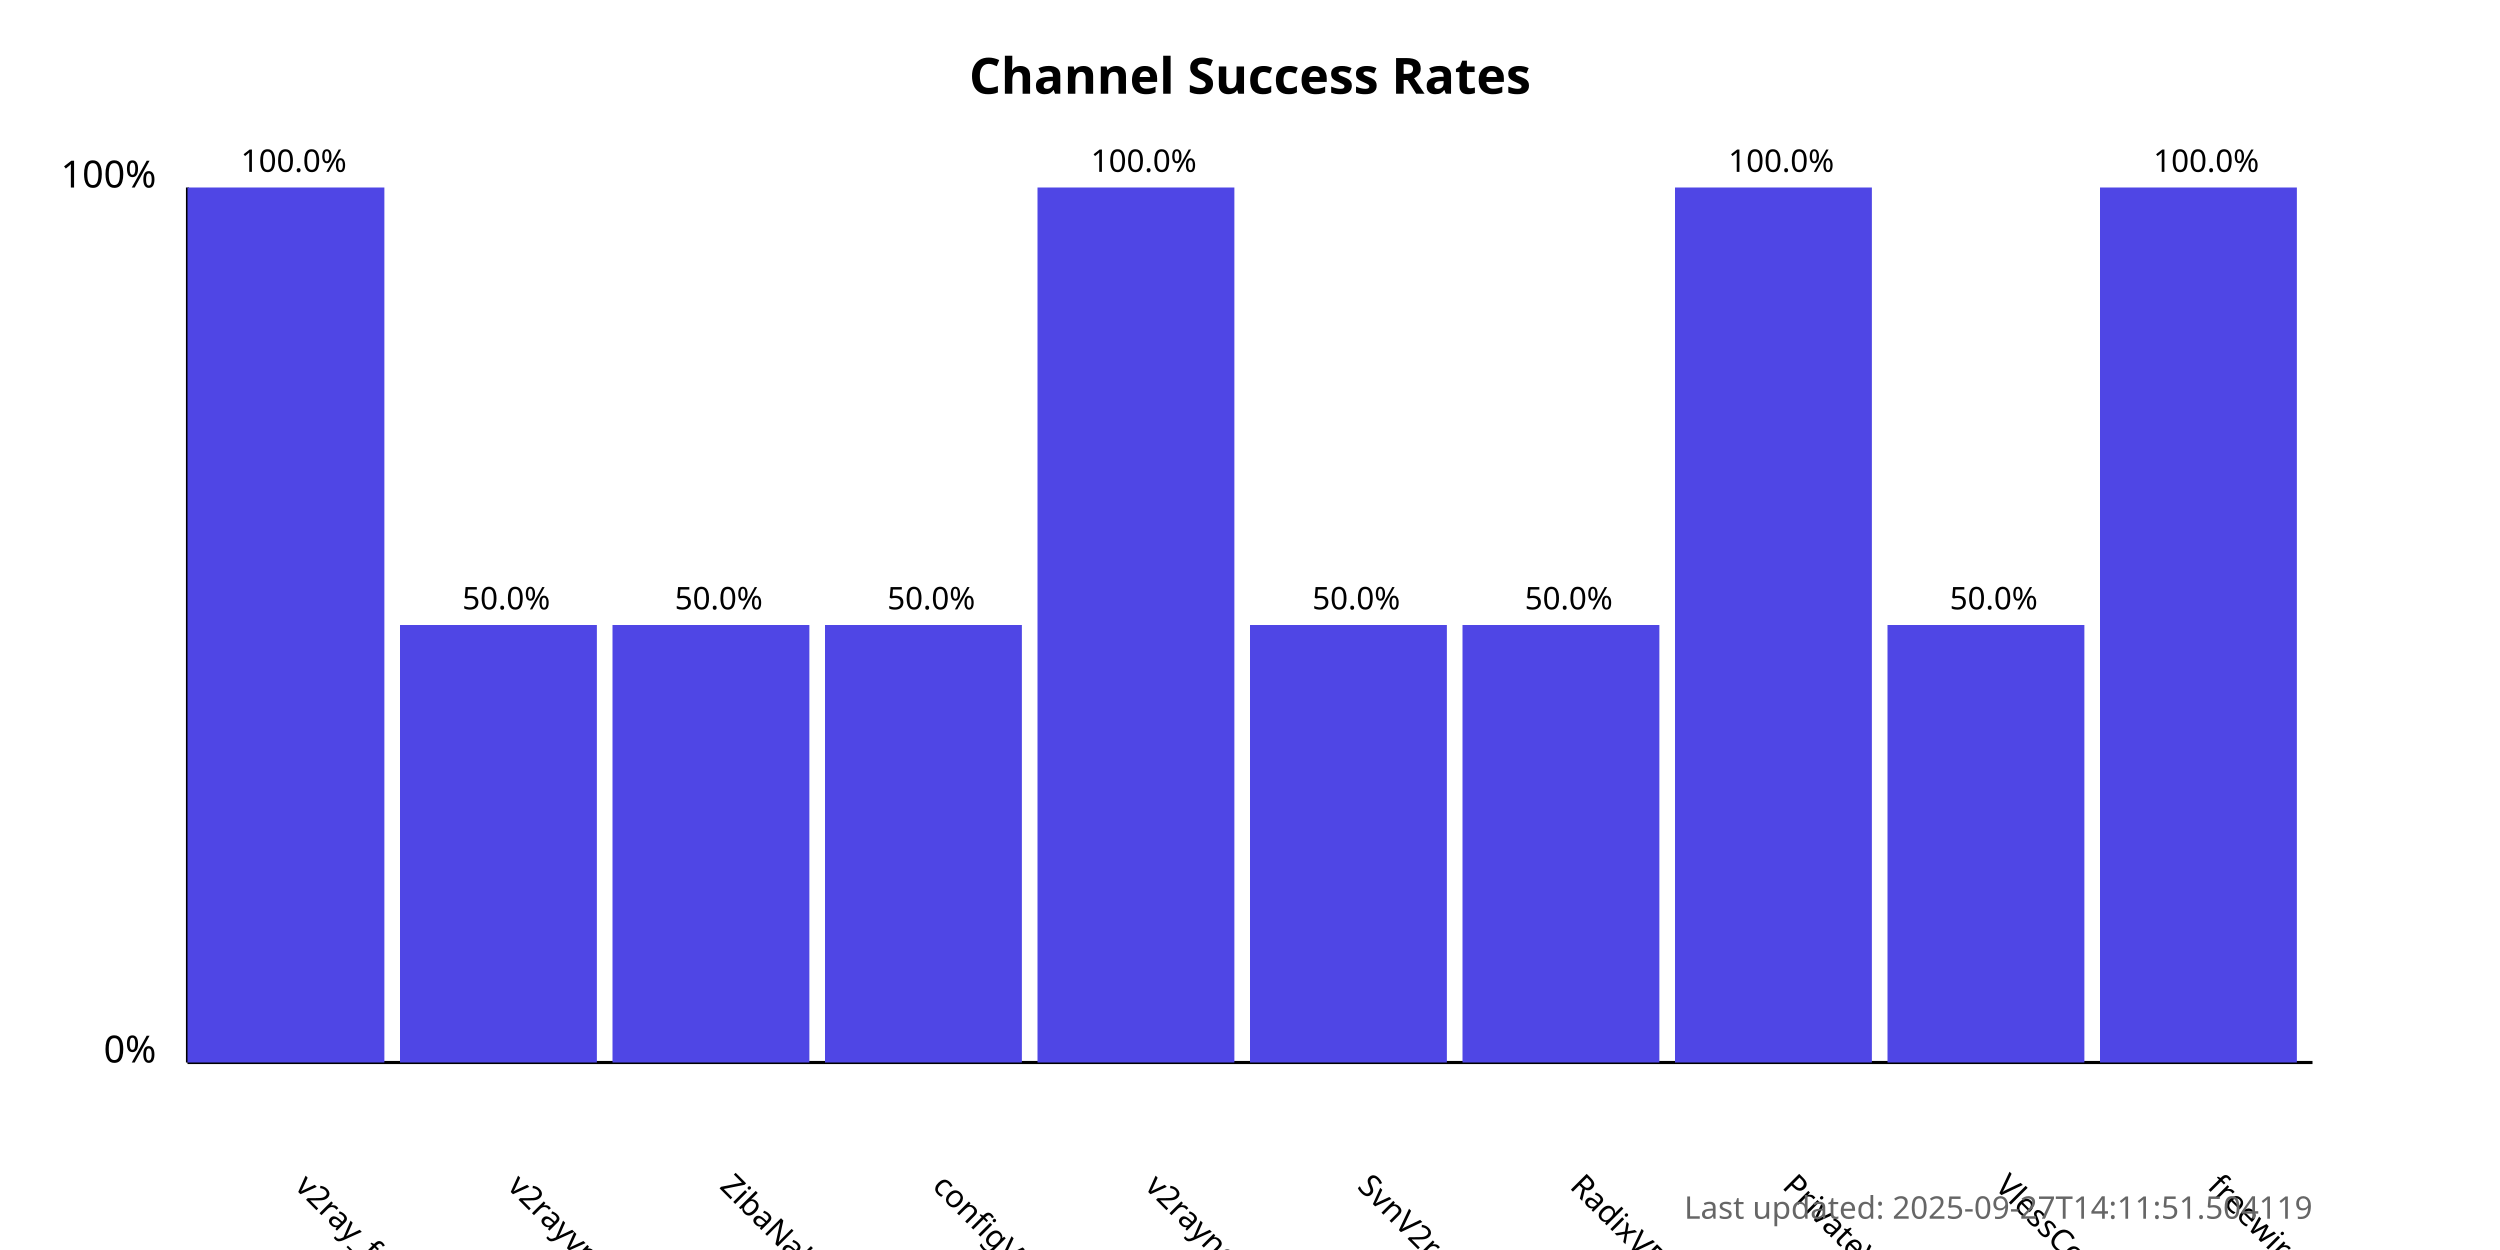
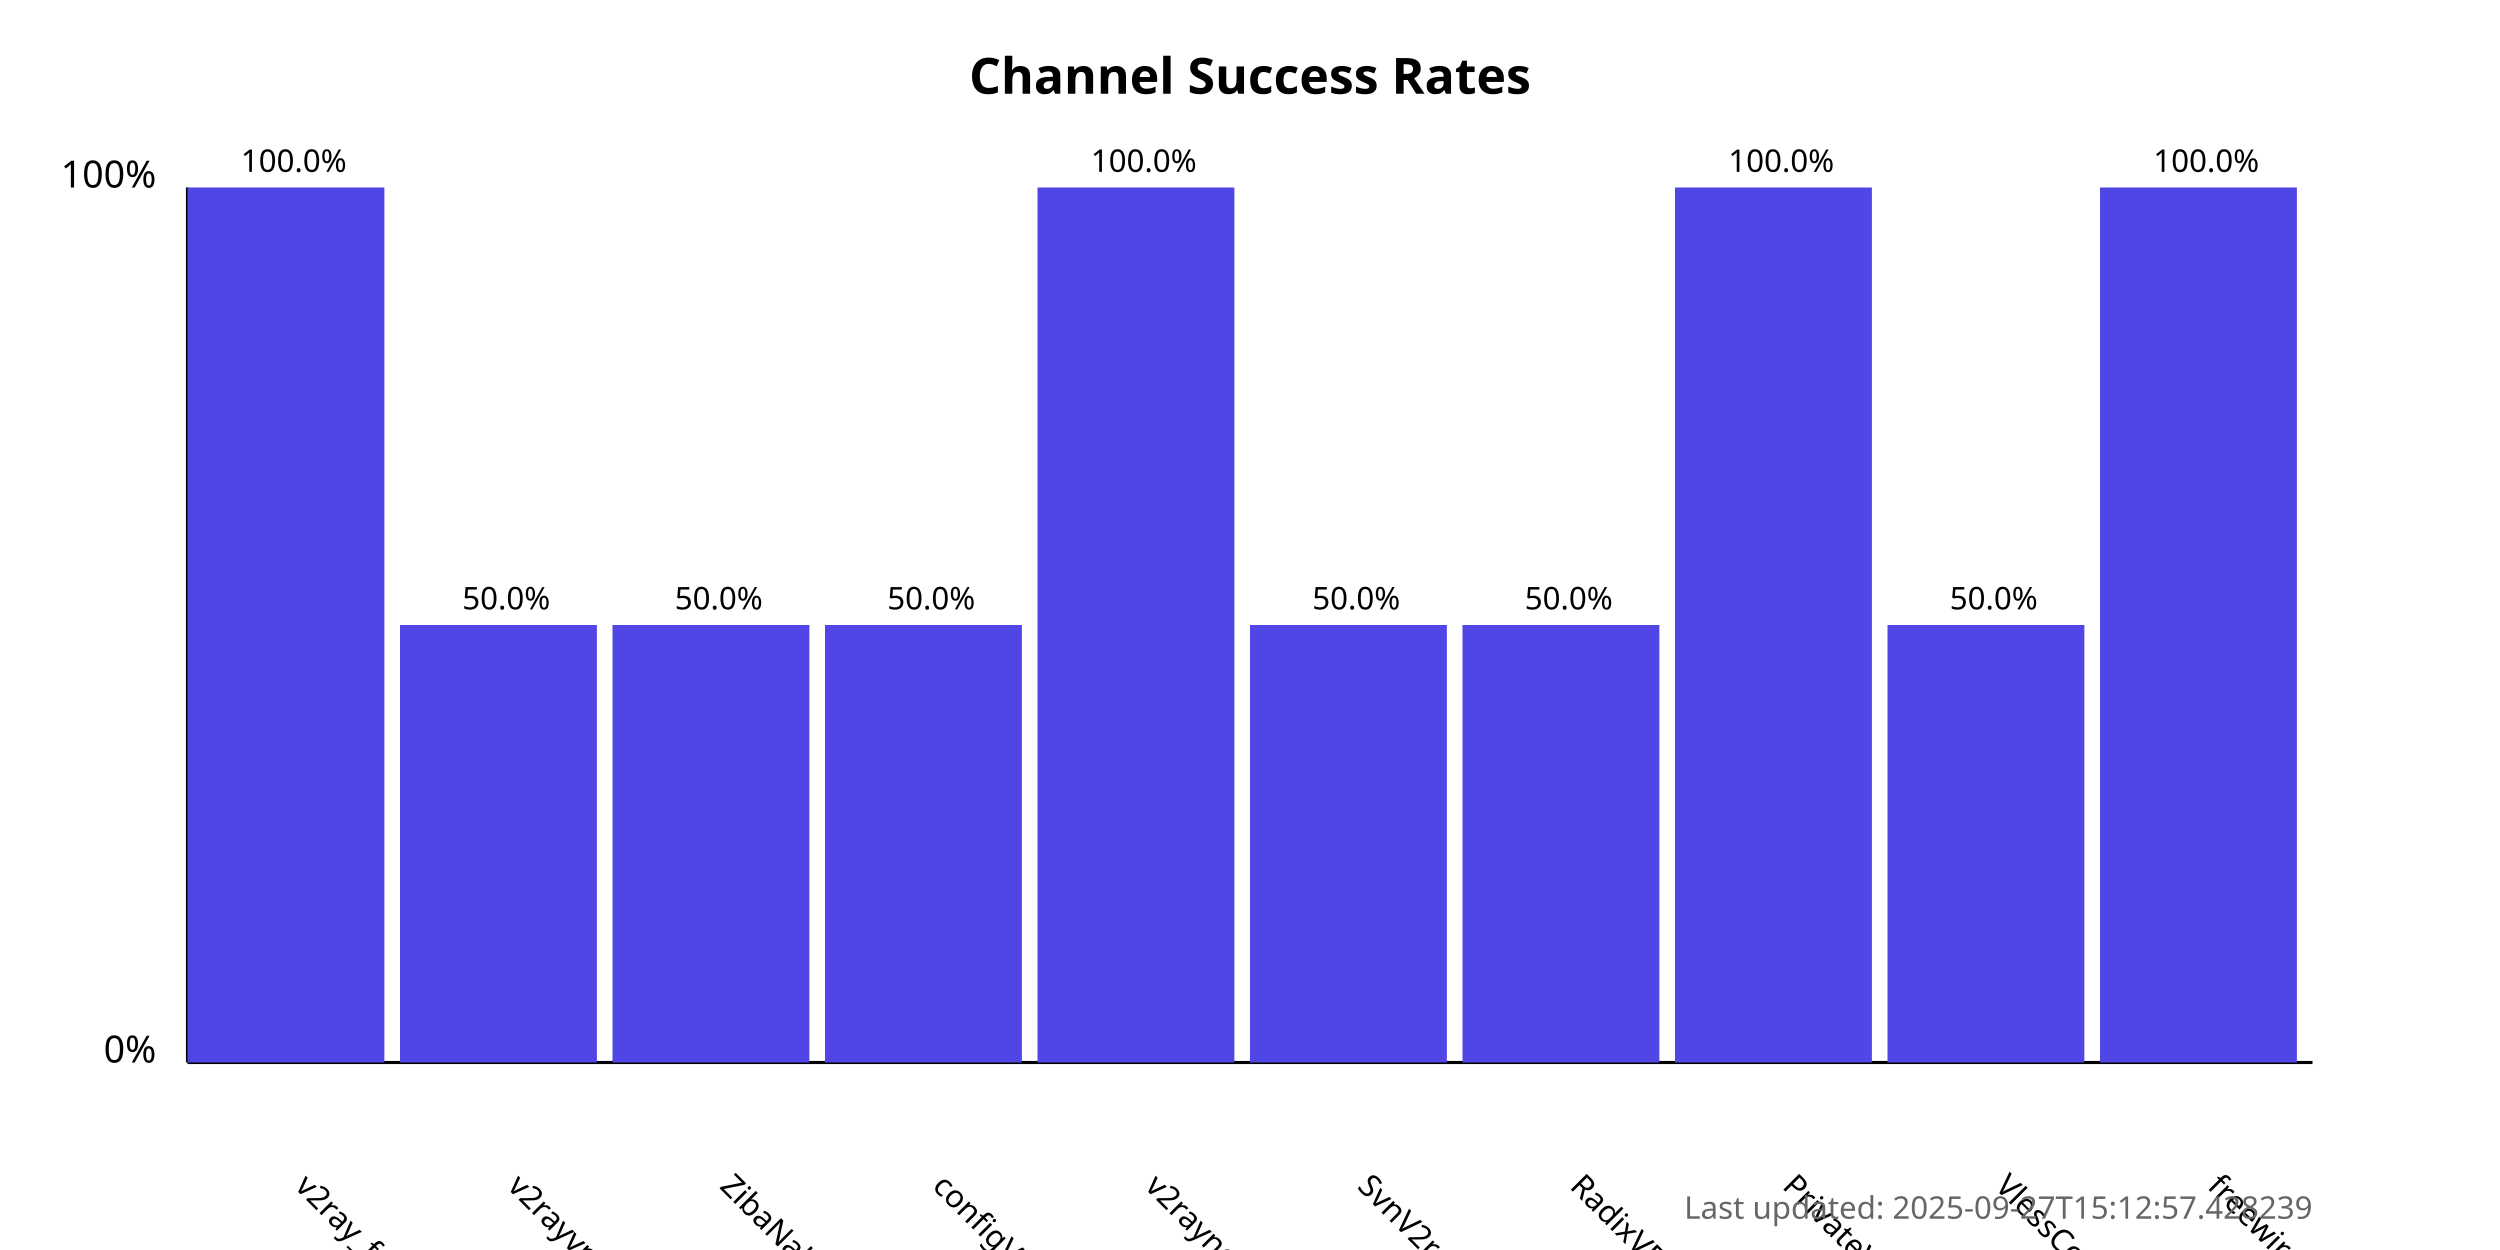
<svg xmlns="http://www.w3.org/2000/svg" width="800" height="400">
  <style>
            .chart-title { font: bold 16px sans-serif; }
            .axis-label { font: 12px sans-serif; }
            .tick-label { font: 10px sans-serif; }
            .bar { fill: #4f46e5; }
            .bar:hover { fill: #6366f1; }
            .timestamp { font: 10px sans-serif; fill: #666; }
        </style>
  <text x="400.0" y="30" text-anchor="middle" class="chart-title">
            Channel Success Rates
        </text>
  <line x1="60" y1="340" x2="60" y2="60" stroke="black" stroke-width="1" />
  <line x1="60" y1="340" x2="740" y2="340" stroke="black" stroke-width="1" />
  <text x="50" y="340" text-anchor="end" class="axis-label">0%</text>
  <text x="50" y="60" text-anchor="end" class="axis-label">100%</text>
  <g>
    <rect x="60" y="60.0" width="63.0" height="280.0" class="bar" />
    <text x="94.0" y="380" transform="rotate(45, 94.0, 380)" text-anchor="start" class="tick-label">
                v2ray_free_conf
            </text>
    <text x="94.0" y="55.0" text-anchor="middle" class="tick-label">
                100.0%
            </text>
  </g>
  <g>
    <rect x="128.0" y="200.0" width="63.0" height="140.0" class="bar" />
    <text x="162.0" y="380" transform="rotate(45, 162.0, 380)" text-anchor="start" class="tick-label">
                v2rayvpno
            </text>
    <text x="162.0" y="195.0" text-anchor="middle" class="tick-label">
                50.0%
            </text>
  </g>
  <g>
    <rect x="196.0" y="200.0" width="63.0" height="140.0" class="bar" />
    <text x="230.0" y="380" transform="rotate(45, 230.0, 380)" text-anchor="start" class="tick-label">
                ZibaNabz
            </text>
    <text x="230.0" y="195.0" text-anchor="middle" class="tick-label">
                50.0%
            </text>
  </g>
  <g>
    <rect x="264.0" y="200.0" width="63.0" height="140.0" class="bar" />
    <text x="298.0" y="380" transform="rotate(45, 298.0, 380)" text-anchor="start" class="tick-label">
                configV2rayForFree
            </text>
    <text x="298.0" y="195.0" text-anchor="middle" class="tick-label">
                50.0%
            </text>
  </g>
  <g>
    <rect x="332.0" y="60.0" width="63.0" height="280.0" class="bar" />
    <text x="366.0" y="380" transform="rotate(45, 366.0, 380)" text-anchor="start" class="tick-label">
                v2rayngvpn
            </text>
    <text x="366.0" y="55.0" text-anchor="middle" class="tick-label">
                100.0%
            </text>
  </g>
  <g>
    <rect x="400.0" y="200.0" width="63.0" height="140.0" class="bar" />
    <text x="434.0" y="380" transform="rotate(45, 434.0, 380)" text-anchor="start" class="tick-label">
                SvnV2ray
            </text>
    <text x="434.0" y="195.0" text-anchor="middle" class="tick-label">
                50.0%
            </text>
  </g>
  <g>
    <rect x="468.0" y="200.0" width="63.0" height="140.0" class="bar" />
    <text x="502.0" y="380" transform="rotate(45, 502.0, 380)" text-anchor="start" class="tick-label">
                RadixVPN
            </text>
    <text x="502.0" y="195.0" text-anchor="middle" class="tick-label">
                50.0%
            </text>
  </g>
  <g>
    <rect x="536.0" y="60.0" width="63.0" height="280.0" class="bar" />
    <text x="570.0" y="380" transform="rotate(45, 570.0, 380)" text-anchor="start" class="tick-label">
                PrivateVPNs
            </text>
    <text x="570.0" y="55.0" text-anchor="middle" class="tick-label">
                100.0%
            </text>
  </g>
  <g>
    <rect x="604.0" y="200.0" width="63.0" height="140.0" class="bar" />
    <text x="638.0" y="380" transform="rotate(45, 638.0, 380)" text-anchor="start" class="tick-label">
                VlessConfig
            </text>
    <text x="638.0" y="195.0" text-anchor="middle" class="tick-label">
                50.0%
            </text>
  </g>
  <g>
    <rect x="672.0" y="60.0" width="63.0" height="280.0" class="bar" />
    <text x="706.0" y="380" transform="rotate(45, 706.0, 380)" text-anchor="start" class="tick-label">
                freewireguard
            </text>
    <text x="706.0" y="55.0" text-anchor="middle" class="tick-label">
                100.0%
            </text>
  </g>
  <text x="740" y="390" text-anchor="end" class="timestamp">
-             Last updated: 2025-09-27T14:11:51.504119
+             Last updated: 2025-09-27T15:12:57.428239
        </text>
</svg>
